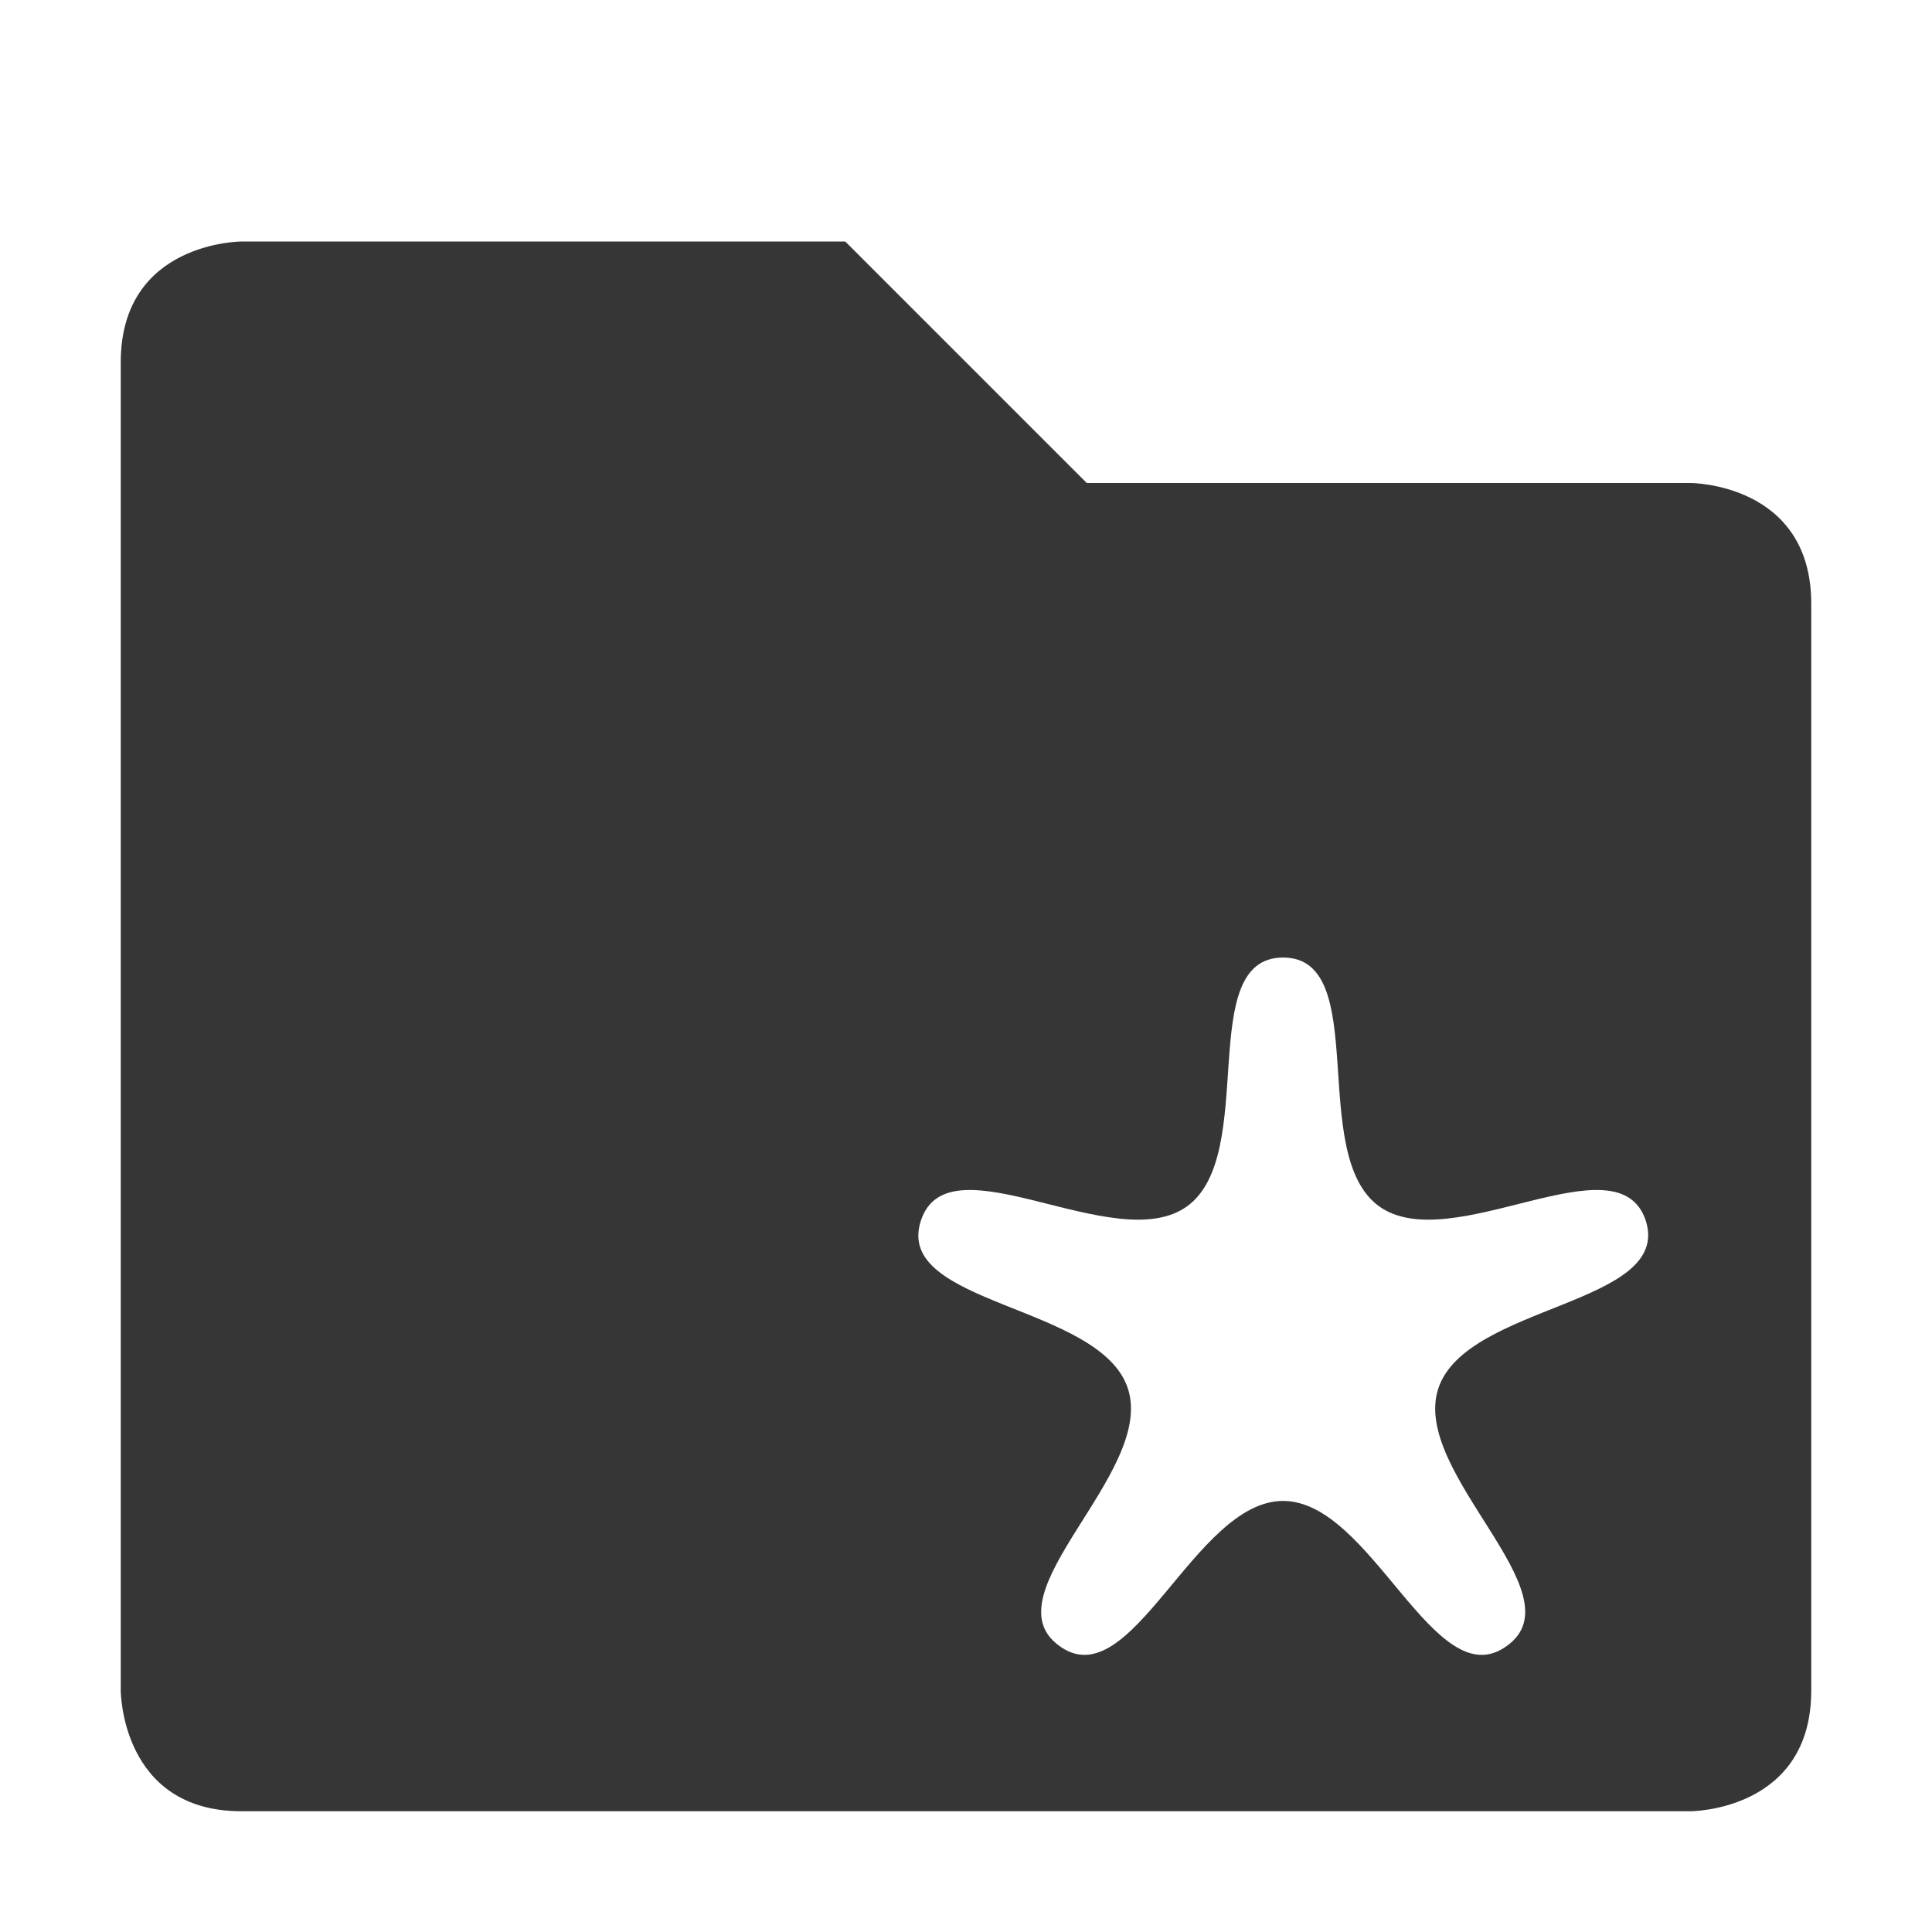
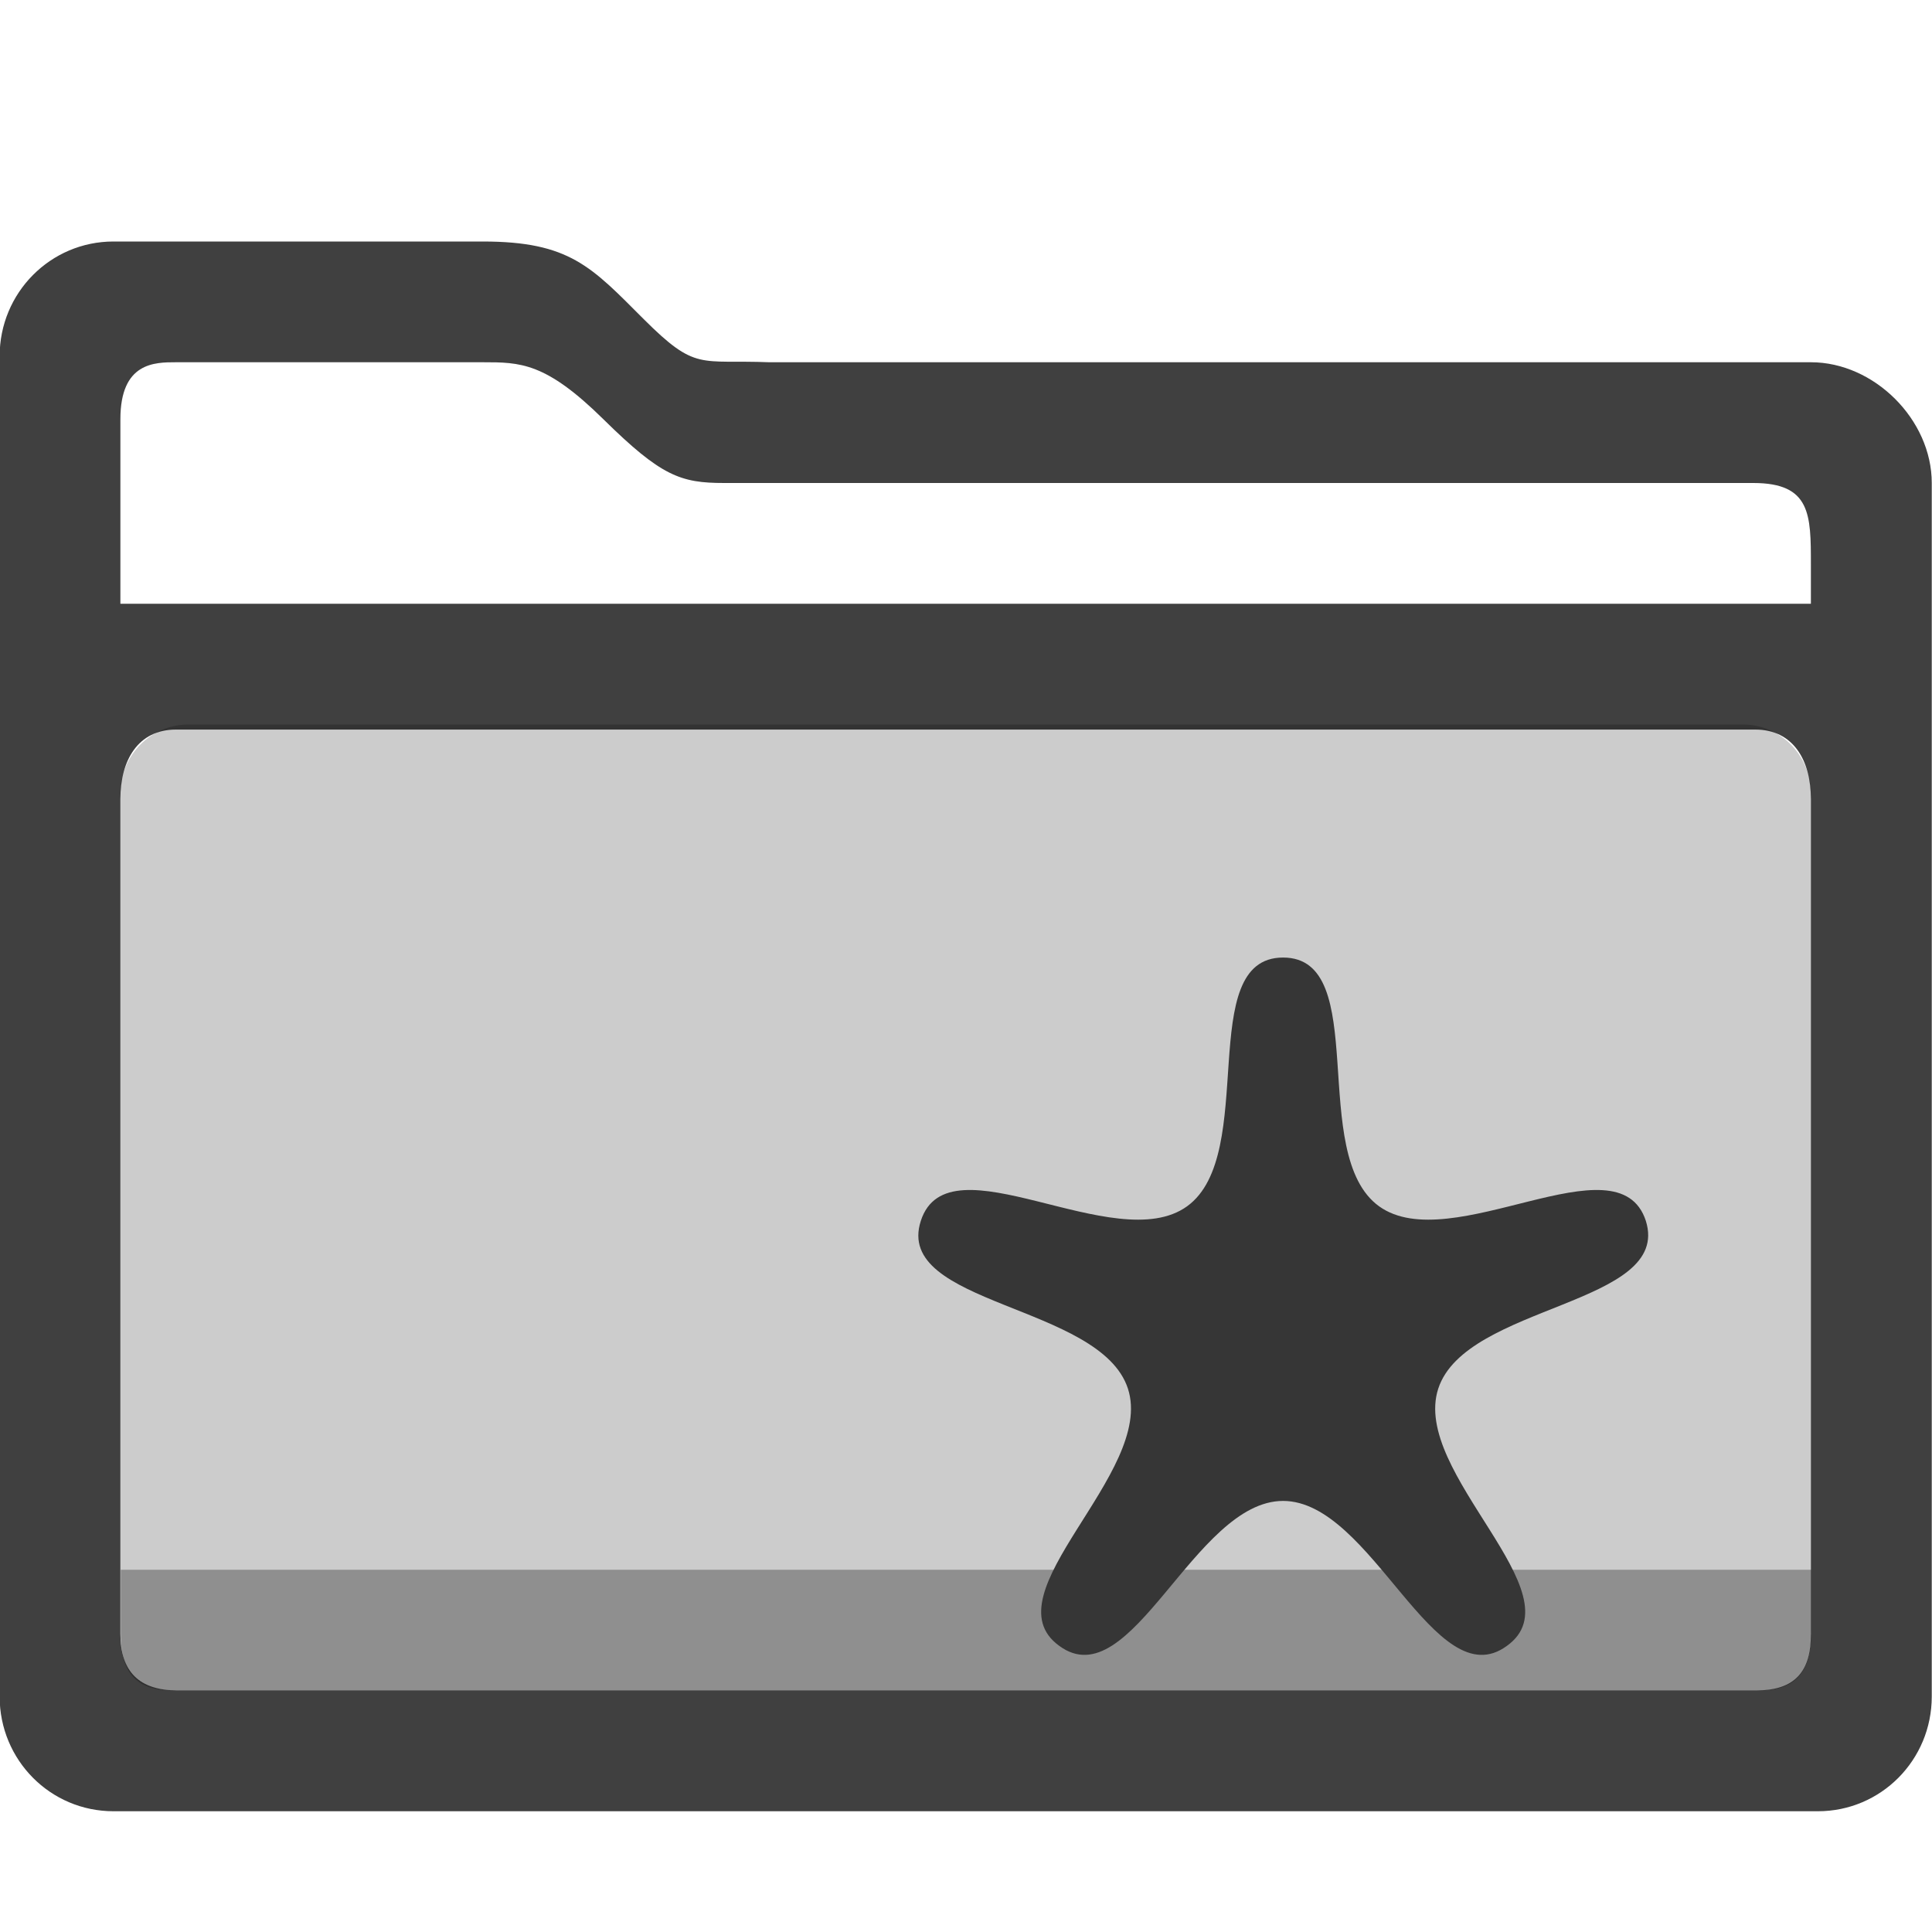
- <svg xmlns="http://www.w3.org/2000/svg" width="16" height="16">
-   <path d="M2 2S1 2 1 3v11s0 1 1 1h12s1 0 1-1V5c0-1-1-1-1-1H9L7 2zm8.626 5.93c.736 0 .199 1.63.795 2.06.599.43 1.979-.58 2.209.12.22.7-1.49.69-1.719 1.39-.228.7 1.169 1.7.569 2.13-.597.44-1.118-1.2-1.854-1.2-.737 0-1.258 1.64-1.854 1.2-.596-.43.796-1.43.569-2.13-.228-.7-1.943-.69-1.715-1.39.227-.7 1.609.31 2.205-.12.595-.43.059-2.06.795-2.06z" fill="#363636" />
+ <svg xmlns="http://www.w3.org/2000/svg" width="16" height="16" version="1.1">
+   <g class="ColorScheme-Text" fill="currentColor">
+     <path d="m0.94 2c-0.522 0-0.943 0.424-0.943 0.95v11.1c0 0.526 0.42 0.95 0.943 0.95h14.115c0.522 0 0.943-0.424 0.943-0.95v-10.05c0-0.526-0.478-1-1-1h-8.626c-0.58-0.023-0.606 0.077-1.041-0.357-0.434-0.434-0.613-0.643-1.334-0.643zm0.518 1h2.539c0.312 0 0.521 0 1 0.472s0.639 0.528 1 0.528h8.523c0.477 0 0.477 0.262 0.477 0.675v0.325h-14v-1.528c0-0.472 0.284-0.472 0.461-0.472zm0 3.042h13.078c0.317 0 0.461 0.257 0.461 0.576v6.909c0 0.319-0.133 0.472-0.45 0.472h-13.078c-0.317 0-0.472-0.153-0.472-0.472v-6.909c0-0.319 0.144-0.576 0.461-0.576z" opacity=".75" />
+     <path d="m1.56 6h12.874c0.312 0 0.563 0.255 0.563 0.572v6.939c0 0.317-0.119 0.489-0.431 0.489h-13.143c-0.312 0-0.426-0.165-0.426-0.482v-6.946c0-0.317 0.251-0.572 0.563-0.572z" opacity=".2" />
+     <path d="m 1,13 v 0.528 C 1,13.885 1.169,14 1.481,14 h 13.073 C 14.866,14 15,13.861 15,13.505 V 13 Z" opacity=".3" />
+   </g>
+   <path d="m10.626 7.93c0.736 0 0.199 1.63 0.795 2.06 0.599 0.43 1.979-0.58 2.209 0.12 0.22 0.7-1.49 0.69-1.719 1.39-0.228 0.7 1.169 1.7 0.569 2.13-0.597 0.44-1.118-1.2-1.854-1.2-0.737 0-1.258 1.64-1.854 1.2-0.596-0.43 0.796-1.43 0.569-2.13-0.228-0.7-1.943-0.69-1.715-1.39 0.227-0.7 1.609 0.31 2.205-0.12 0.595-0.43 0.059-2.06 0.795-2.06z" fill="#363636" />
</svg>
